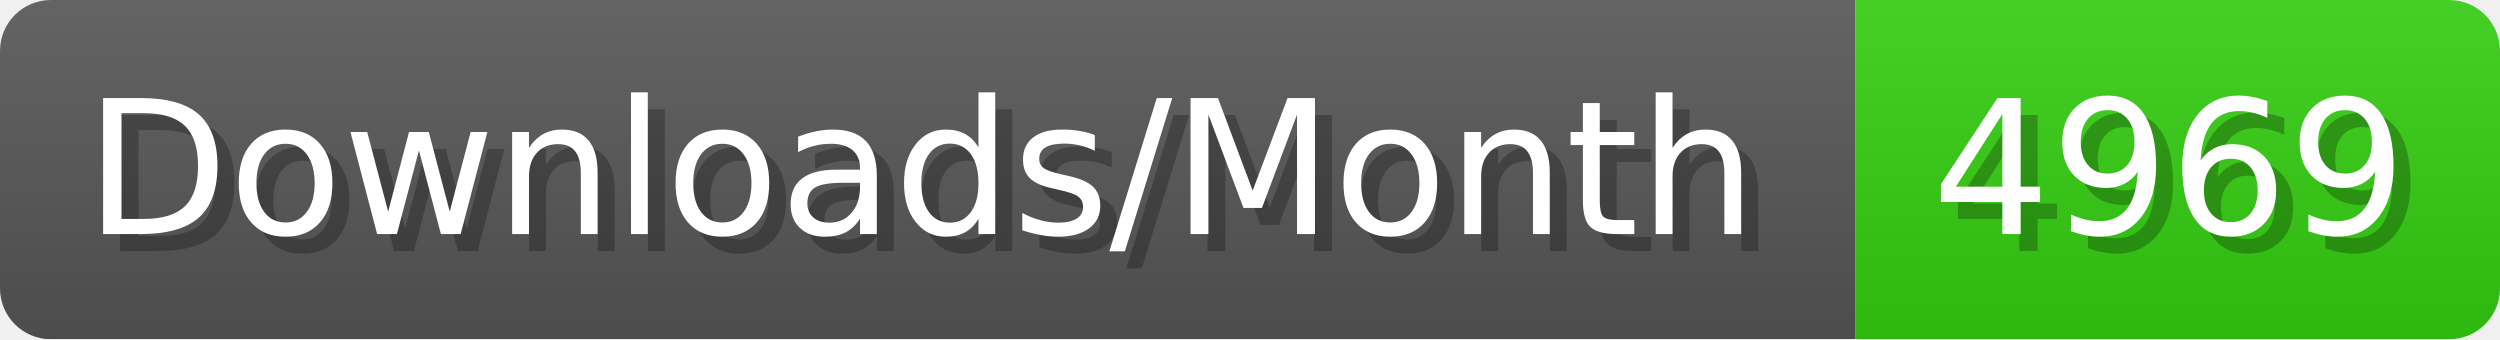
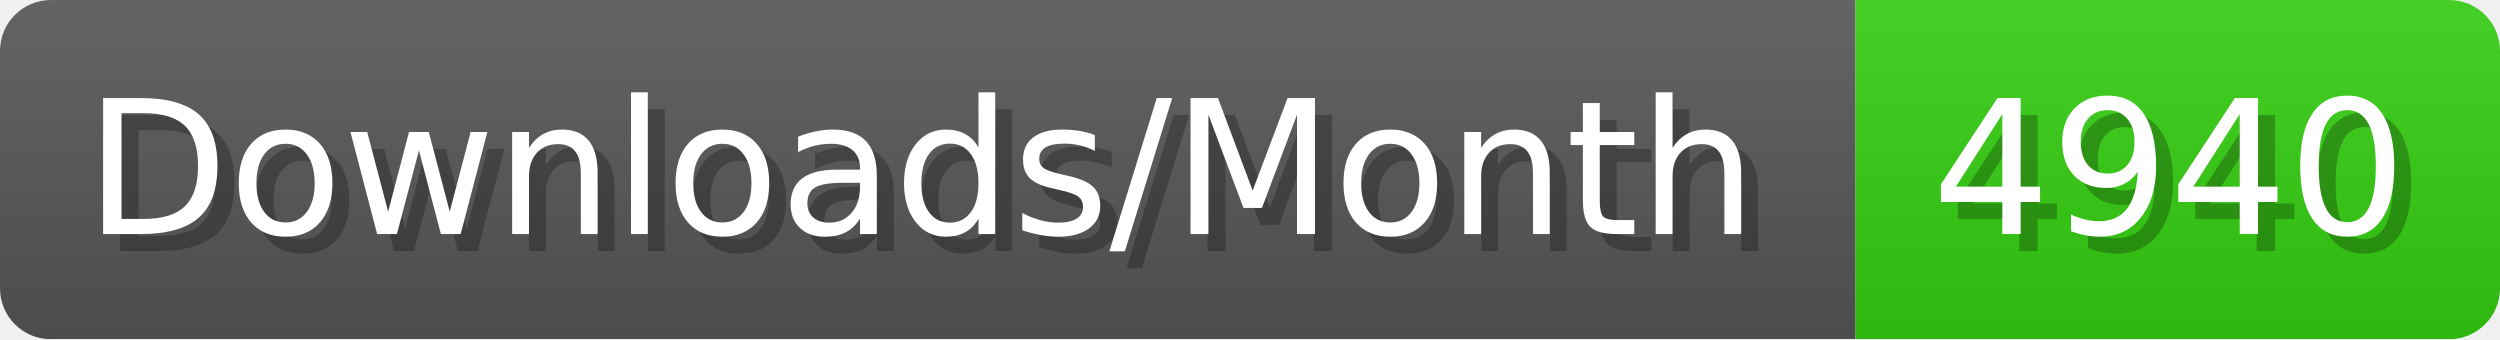
- <svg xmlns="http://www.w3.org/2000/svg" width="147.4" height="20" viewBox="0 0 1474 200" role="img" aria-label="Downloads/Month: 4969">
+ <svg xmlns="http://www.w3.org/2000/svg" width="147.4" height="20" viewBox="0 0 1474 200" role="img" aria-label="Downloads/Month: 4940">
  <linearGradient id="YlXUI" x2="0" y2="100%">
    <stop offset="0" stop-opacity=".1" stop-color="#EEE" />
    <stop offset="1" stop-opacity=".1" />
  </linearGradient>
  <mask id="JHhop">
    <rect width="1474" height="200" rx="30" fill="#FFF" />
  </mask>
  <g mask="url(#JHhop)">
    <rect width="1094" height="200" fill="#555" />
    <rect width="380" height="200" fill="#3C1" x="1094" />
    <rect width="1474" height="200" fill="url(#YlXUI)" />
  </g>
  <g aria-hidden="true" fill="#fff" text-anchor="start" font-family="Verdana,DejaVu Sans,sans-serif" font-size="110">
    <text x="60" y="148" textLength="994" fill="#000" opacity="0.25">Downloads/Month</text>
    <text x="50" y="138" textLength="994">Downloads/Month</text>
-     <text x="1149" y="148" textLength="280" fill="#000" opacity="0.25">4969</text>
-     <text x="1139" y="138" textLength="280">4969</text>
+     <text x="1149" y="148" textLength="280" fill="#000" opacity="0.25">4940</text>
+     <text x="1139" y="138" textLength="280">4940</text>
  </g>
</svg>
